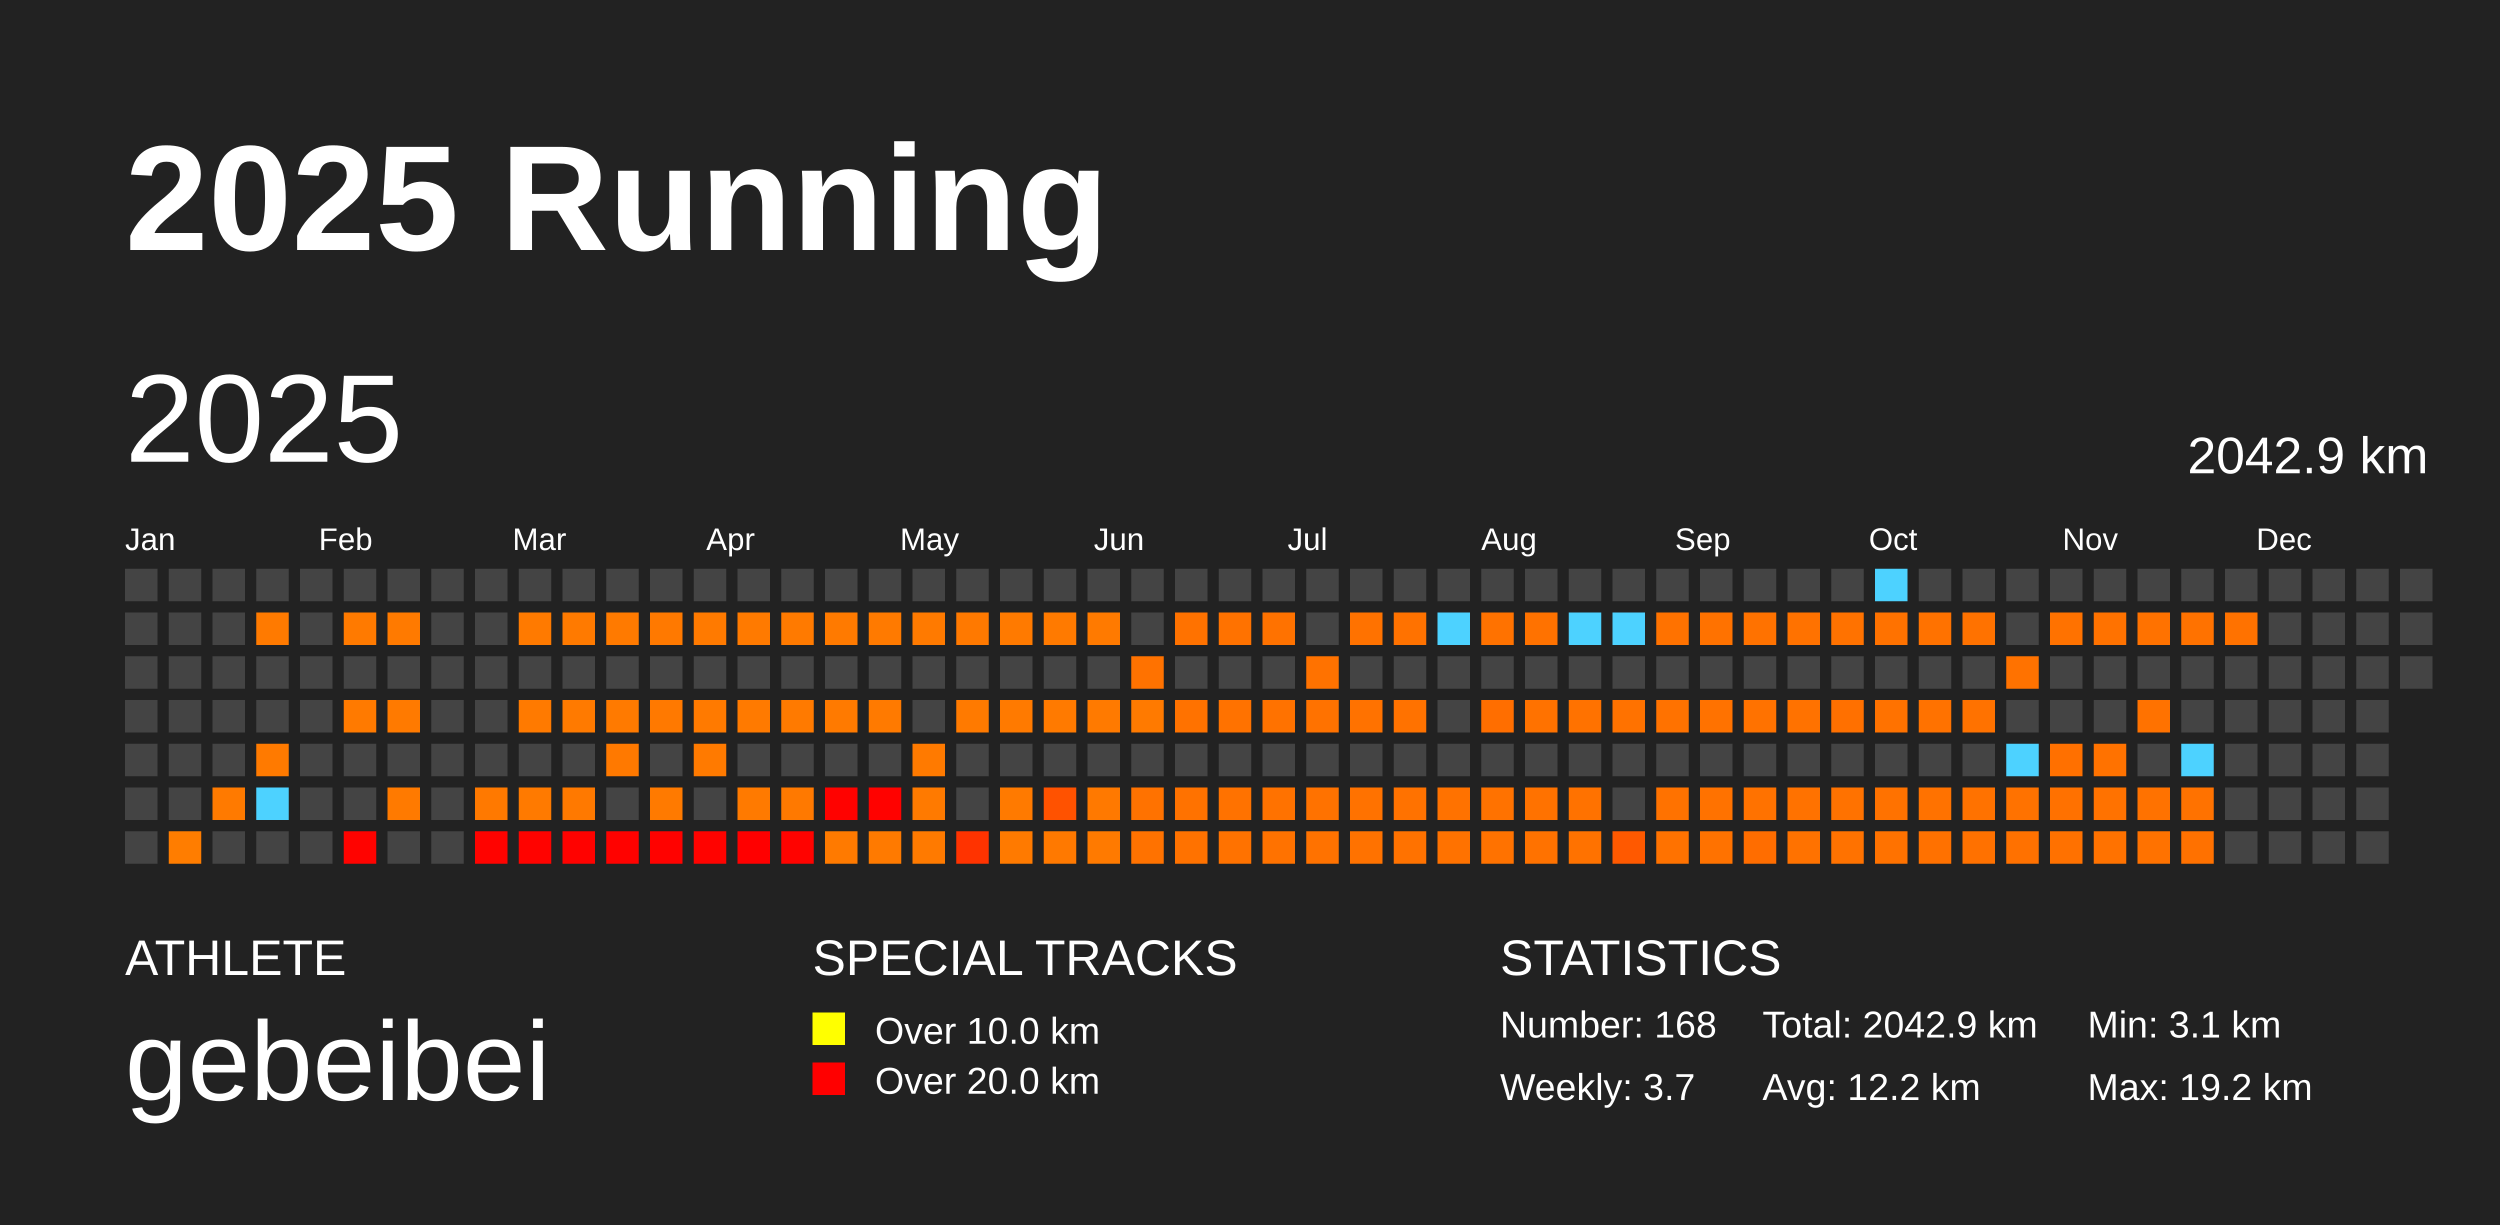
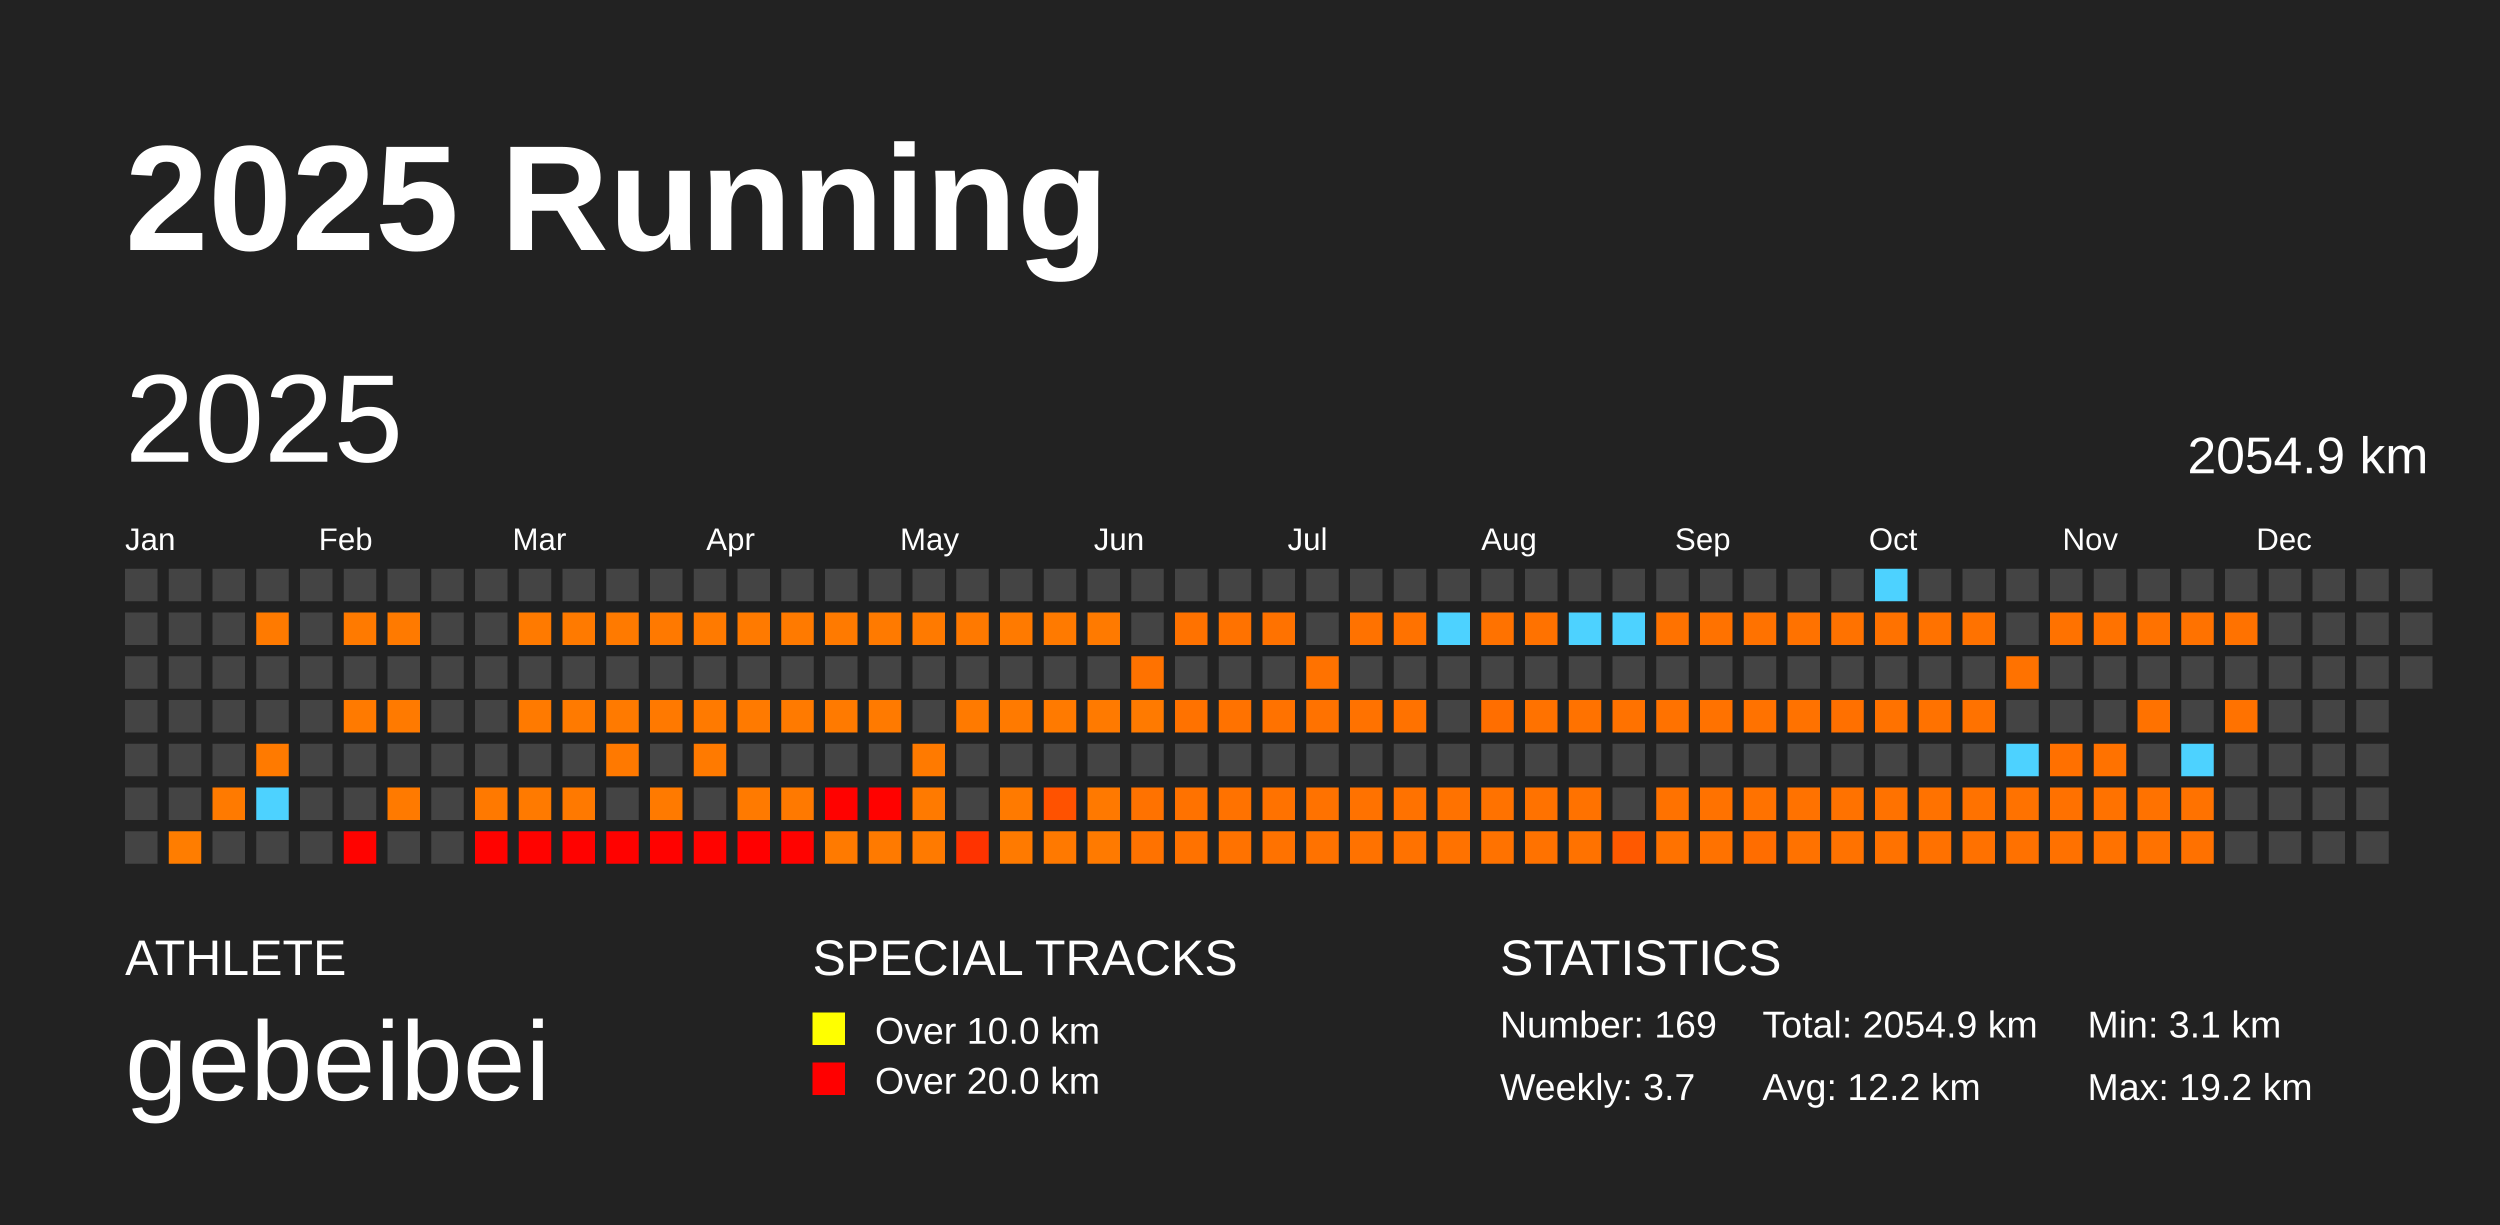
<svg xmlns="http://www.w3.org/2000/svg" baseProfile="full" height="98mm" version="1.1" viewBox="0,0,200,98" width="200mm">
  <defs />
  <rect fill="#222222" height="98" width="200" x="0" y="0" />
  <text fill="#FFFFFF" style="font-size:12px; font-family:Arial; font-weight:bold;" x="10" y="20">2025 Running</text>
  <text fill="#FFFFFF" style="font-size:4px; font-family:Arial" x="10" y="78">ATHLETE</text>
  <text fill="#FFFFFF" style="font-size:9px; font-family:Arial" x="10" y="88">gebeibei</text>
  <text fill="#FFFFFF" style="font-size:4px; font-family:Arial" x="65" y="78">SPECIAL TRACKS</text>
  <rect fill="yellow" height="2.6" width="2.6" x="65" y="81" />
  <text fill="#FFFFFF" style="font-size:3px; font-family:Arial" x="70" y="83.5">Over 10.0 km</text>
  <rect fill="red" height="2.6" width="2.6" x="65" y="85" />
  <text fill="#FFFFFF" style="font-size:3px; font-family:Arial" x="70" y="87.5">Over 20.0 km</text>
  <text fill="#FFFFFF" style="font-size:4px; font-family:Arial" x="120" y="78">STATISTICS</text>
-   <text fill="#FFFFFF" style="font-size:3px; font-family:Arial" x="120" y="83">Number: 168</text>
+   <text fill="#FFFFFF" style="font-size:3px; font-family:Arial" x="120" y="83">Number: 169</text>
  <text fill="#FFFFFF" style="font-size:3px; font-family:Arial" x="120" y="88">Weekly: 3.7</text>
-   <text fill="#FFFFFF" style="font-size:3px; font-family:Arial" x="141" y="83">Total: 2042.9 km</text>
+   <text fill="#FFFFFF" style="font-size:3px; font-family:Arial" x="141" y="83">Total: 2054.9 km</text>
  <text fill="#FFFFFF" style="font-size:3px; font-family:Arial" x="141" y="88">Avg: 12.2 km</text>
  <text fill="#FFFFFF" style="font-size:3px; font-family:Arial" x="167" y="83">Min: 3.1 km</text>
  <text fill="#FFFFFF" style="font-size:3px; font-family:Arial" x="167" y="88">Max: 19.2 km</text>
  <text dominant-baseline="hanging" fill="#FFFFFF" style="font-size:10.0px; font-family:Arial;" x="10" y="30">2025</text>
-   <text dominant-baseline="hanging" fill="#FFFFFF" style="font-size:4.125px; font-family:Arial;" x="175" y="35">2042.9 km</text>
+   <text dominant-baseline="hanging" fill="#FFFFFF" style="font-size:4.125px; font-family:Arial;" x="175" y="35">2054.9 km</text>
  <text fill="#FFFFFF" style="font-size:2.5px; font-family:Arial" x="10.0" y="44">Jan</text>
  <text fill="#FFFFFF" style="font-size:2.5px; font-family:Arial" x="25.5" y="44">Feb</text>
  <text fill="#FFFFFF" style="font-size:2.5px; font-family:Arial" x="41.0" y="44">Mar</text>
  <text fill="#FFFFFF" style="font-size:2.5px; font-family:Arial" x="56.5" y="44">Apr</text>
  <text fill="#FFFFFF" style="font-size:2.5px; font-family:Arial" x="72.0" y="44">May</text>
  <text fill="#FFFFFF" style="font-size:2.5px; font-family:Arial" x="87.5" y="44">Jun</text>
  <text fill="#FFFFFF" style="font-size:2.5px; font-family:Arial" x="103.0" y="44">Jul</text>
  <text fill="#FFFFFF" style="font-size:2.5px; font-family:Arial" x="118.5" y="44">Aug</text>
  <text fill="#FFFFFF" style="font-size:2.5px; font-family:Arial" x="134.0" y="44">Sep</text>
  <text fill="#FFFFFF" style="font-size:2.5px; font-family:Arial" x="149.5" y="44">Oct</text>
  <text fill="#FFFFFF" style="font-size:2.5px; font-family:Arial" x="165.0" y="44">Nov</text>
  <text fill="#FFFFFF" style="font-size:2.5px; font-family:Arial" x="180.5" y="44">Dec</text>
  <rect fill="#444444" height="2.6" width="2.6" x="10.0" y="45.5" />
  <rect fill="#444444" height="2.6" width="2.6" x="10.0" y="49.0" />
  <rect fill="#444444" height="2.6" width="2.6" x="10.0" y="52.5" />
  <rect fill="#444444" height="2.6" width="2.6" x="10.0" y="56.0" />
  <rect fill="#444444" height="2.6" width="2.6" x="10.0" y="59.5" />
  <rect fill="#444444" height="2.6" width="2.6" x="10.0" y="63.0" />
  <rect fill="#444444" height="2.6" width="2.6" x="10.0" y="66.5" />
  <rect fill="#444444" height="2.6" width="2.6" x="13.5" y="45.5" />
  <rect fill="#444444" height="2.6" width="2.6" x="13.5" y="49.0" />
  <rect fill="#444444" height="2.6" width="2.6" x="13.5" y="52.5" />
  <rect fill="#444444" height="2.6" width="2.6" x="13.5" y="56.0" />
  <rect fill="#444444" height="2.6" width="2.6" x="13.5" y="59.5" />
  <rect fill="#444444" height="2.6" width="2.6" x="13.5" y="63.0" />
  <rect fill="#ff7d00" height="2.6" width="2.6" x="13.5" y="66.5" />
  <rect fill="#444444" height="2.6" width="2.6" x="17.0" y="45.5" />
  <rect fill="#444444" height="2.6" width="2.6" x="17.0" y="49.0" />
  <rect fill="#444444" height="2.6" width="2.6" x="17.0" y="52.5" />
  <rect fill="#444444" height="2.6" width="2.6" x="17.0" y="56.0" />
  <rect fill="#444444" height="2.6" width="2.6" x="17.0" y="59.5" />
  <rect fill="#ff7a00" height="2.6" width="2.6" x="17.0" y="63.0" />
  <rect fill="#444444" height="2.6" width="2.6" x="17.0" y="66.5" />
  <rect fill="#444444" height="2.6" width="2.6" x="20.5" y="45.5" />
  <rect fill="#ff7a00" height="2.6" width="2.6" x="20.5" y="49.0" />
  <rect fill="#444444" height="2.6" width="2.6" x="20.5" y="52.5" />
  <rect fill="#444444" height="2.6" width="2.6" x="20.5" y="56.0" />
  <rect fill="#ff7a00" height="2.6" width="2.6" x="20.5" y="59.5" />
  <rect fill="#4dd2ff" height="2.6" width="2.6" x="20.5" y="63.0" />
  <rect fill="#444444" height="2.6" width="2.6" x="20.5" y="66.5" />
  <rect fill="#444444" height="2.6" width="2.6" x="24.0" y="45.5" />
  <rect fill="#444444" height="2.6" width="2.6" x="24.0" y="49.0" />
  <rect fill="#444444" height="2.6" width="2.6" x="24.0" y="52.5" />
  <rect fill="#444444" height="2.6" width="2.6" x="24.0" y="56.0" />
  <rect fill="#444444" height="2.6" width="2.6" x="24.0" y="59.5" />
  <rect fill="#444444" height="2.6" width="2.6" x="24.0" y="63.0" />
  <rect fill="#444444" height="2.6" width="2.6" x="24.0" y="66.5" />
  <rect fill="#444444" height="2.6" width="2.6" x="27.5" y="45.5" />
  <rect fill="#ff7a00" height="2.6" width="2.6" x="27.5" y="49.0" />
  <rect fill="#444444" height="2.6" width="2.6" x="27.5" y="52.5" />
  <rect fill="#ff7a00" height="2.6" width="2.6" x="27.5" y="56.0" />
  <rect fill="#444444" height="2.6" width="2.6" x="27.5" y="59.5" />
  <rect fill="#444444" height="2.6" width="2.6" x="27.5" y="63.0" />
  <rect fill="#ff0300" height="2.6" width="2.6" x="27.5" y="66.5" />
  <rect fill="#444444" height="2.6" width="2.6" x="31.0" y="45.5" />
  <rect fill="#ff7a00" height="2.6" width="2.6" x="31.0" y="49.0" />
  <rect fill="#444444" height="2.6" width="2.6" x="31.0" y="52.5" />
  <rect fill="#ff7a00" height="2.6" width="2.6" x="31.0" y="56.0" />
  <rect fill="#444444" height="2.6" width="2.6" x="31.0" y="59.5" />
  <rect fill="#ff7a00" height="2.6" width="2.6" x="31.0" y="63.0" />
  <rect fill="#444444" height="2.6" width="2.6" x="31.0" y="66.5" />
  <rect fill="#444444" height="2.6" width="2.6" x="34.5" y="45.5" />
  <rect fill="#444444" height="2.6" width="2.6" x="34.5" y="49.0" />
  <rect fill="#444444" height="2.6" width="2.6" x="34.5" y="52.5" />
  <rect fill="#444444" height="2.6" width="2.6" x="34.5" y="56.0" />
  <rect fill="#444444" height="2.6" width="2.6" x="34.5" y="59.5" />
  <rect fill="#444444" height="2.6" width="2.6" x="34.5" y="63.0" />
  <rect fill="#444444" height="2.6" width="2.6" x="34.5" y="66.5" />
  <rect fill="#444444" height="2.6" width="2.6" x="38.0" y="45.5" />
  <rect fill="#444444" height="2.6" width="2.6" x="38.0" y="49.0" />
  <rect fill="#444444" height="2.6" width="2.6" x="38.0" y="52.5" />
  <rect fill="#444444" height="2.6" width="2.6" x="38.0" y="56.0" />
  <rect fill="#444444" height="2.6" width="2.6" x="38.0" y="59.5" />
  <rect fill="#ff7900" height="2.6" width="2.6" x="38.0" y="63.0" />
  <rect fill="#ff0300" height="2.6" width="2.6" x="38.0" y="66.5" />
  <rect fill="#444444" height="2.6" width="2.6" x="41.5" y="45.5" />
  <rect fill="#ff7a00" height="2.6" width="2.6" x="41.5" y="49.0" />
  <rect fill="#444444" height="2.6" width="2.6" x="41.5" y="52.5" />
  <rect fill="#ff7a00" height="2.6" width="2.6" x="41.5" y="56.0" />
  <rect fill="#444444" height="2.6" width="2.6" x="41.5" y="59.5" />
  <rect fill="#ff7a00" height="2.6" width="2.6" x="41.5" y="63.0" />
  <rect fill="#ff0300" height="2.6" width="2.6" x="41.5" y="66.5" />
  <rect fill="#444444" height="2.6" width="2.6" x="45.0" y="45.5" />
  <rect fill="#ff7a00" height="2.6" width="2.6" x="45.0" y="49.0" />
  <rect fill="#444444" height="2.6" width="2.6" x="45.0" y="52.5" />
  <rect fill="#ff7a00" height="2.6" width="2.6" x="45.0" y="56.0" />
  <rect fill="#444444" height="2.6" width="2.6" x="45.0" y="59.5" />
  <rect fill="#ff7900" height="2.6" width="2.6" x="45.0" y="63.0" />
  <rect fill="#ff0200" height="2.6" width="2.6" x="45.0" y="66.5" />
  <rect fill="#444444" height="2.6" width="2.6" x="48.5" y="45.5" />
  <rect fill="#ff7a00" height="2.6" width="2.6" x="48.5" y="49.0" />
  <rect fill="#444444" height="2.6" width="2.6" x="48.5" y="52.5" />
  <rect fill="#ff7a00" height="2.6" width="2.6" x="48.5" y="56.0" />
  <rect fill="#ff7900" height="2.6" width="2.6" x="48.5" y="59.5" />
  <rect fill="#444444" height="2.6" width="2.6" x="48.5" y="63.0" />
  <rect fill="#ff0200" height="2.6" width="2.6" x="48.5" y="66.5" />
  <rect fill="#444444" height="2.6" width="2.6" x="52.0" y="45.5" />
  <rect fill="#ff7900" height="2.6" width="2.6" x="52.0" y="49.0" />
  <rect fill="#444444" height="2.6" width="2.6" x="52.0" y="52.5" />
  <rect fill="#ff7900" height="2.6" width="2.6" x="52.0" y="56.0" />
  <rect fill="#444444" height="2.6" width="2.6" x="52.0" y="59.5" />
  <rect fill="#ff7a00" height="2.6" width="2.6" x="52.0" y="63.0" />
  <rect fill="#ff0200" height="2.6" width="2.6" x="52.0" y="66.5" />
  <rect fill="#444444" height="2.6" width="2.6" x="55.5" y="45.5" />
  <rect fill="#ff7a00" height="2.6" width="2.6" x="55.5" y="49.0" />
  <rect fill="#444444" height="2.6" width="2.6" x="55.5" y="52.5" />
  <rect fill="#ff7a00" height="2.6" width="2.6" x="55.5" y="56.0" />
  <rect fill="#ff7a00" height="2.6" width="2.6" x="55.5" y="59.5" />
  <rect fill="#444444" height="2.6" width="2.6" x="55.5" y="63.0" />
  <rect fill="#ff0300" height="2.6" width="2.6" x="55.5" y="66.5" />
  <rect fill="#444444" height="2.6" width="2.6" x="59.0" y="45.5" />
  <rect fill="#ff7a00" height="2.6" width="2.6" x="59.0" y="49.0" />
  <rect fill="#444444" height="2.6" width="2.6" x="59.0" y="52.5" />
  <rect fill="#ff7a00" height="2.6" width="2.6" x="59.0" y="56.0" />
  <rect fill="#444444" height="2.6" width="2.6" x="59.0" y="59.5" />
  <rect fill="#ff7a00" height="2.6" width="2.6" x="59.0" y="63.0" />
  <rect fill="#ff0000" height="2.6" width="2.6" x="59.0" y="66.5" />
  <rect fill="#444444" height="2.6" width="2.6" x="62.5" y="45.5" />
  <rect fill="#ff7a00" height="2.6" width="2.6" x="62.5" y="49.0" />
  <rect fill="#444444" height="2.6" width="2.6" x="62.5" y="52.5" />
  <rect fill="#ff7a00" height="2.6" width="2.6" x="62.5" y="56.0" />
  <rect fill="#444444" height="2.6" width="2.6" x="62.5" y="59.5" />
  <rect fill="#ff7900" height="2.6" width="2.6" x="62.5" y="63.0" />
  <rect fill="#ff0300" height="2.6" width="2.6" x="62.5" y="66.5" />
  <rect fill="#444444" height="2.6" width="2.6" x="66.0" y="45.5" />
  <rect fill="#ff7a00" height="2.6" width="2.6" x="66.0" y="49.0" />
  <rect fill="#444444" height="2.6" width="2.6" x="66.0" y="52.5" />
  <rect fill="#ff7a00" height="2.6" width="2.6" x="66.0" y="56.0" />
  <rect fill="#444444" height="2.6" width="2.6" x="66.0" y="59.5" />
  <rect fill="#ff0200" height="2.6" width="2.6" x="66.0" y="63.0" />
  <rect fill="#ff7a00" height="2.6" width="2.6" x="66.0" y="66.5" />
  <rect fill="#444444" height="2.6" width="2.6" x="69.5" y="45.5" />
  <rect fill="#ff7a00" height="2.6" width="2.6" x="69.5" y="49.0" />
  <rect fill="#444444" height="2.6" width="2.6" x="69.5" y="52.5" />
  <rect fill="#ff7a00" height="2.6" width="2.6" x="69.5" y="56.0" />
  <rect fill="#444444" height="2.6" width="2.6" x="69.5" y="59.5" />
  <rect fill="#ff0200" height="2.6" width="2.6" x="69.5" y="63.0" />
  <rect fill="#ff7a00" height="2.6" width="2.6" x="69.5" y="66.5" />
  <rect fill="#444444" height="2.6" width="2.6" x="73.0" y="45.5" />
  <rect fill="#ff7a00" height="2.6" width="2.6" x="73.0" y="49.0" />
  <rect fill="#444444" height="2.6" width="2.6" x="73.0" y="52.5" />
  <rect fill="#444444" height="2.6" width="2.6" x="73.0" y="56.0" />
  <rect fill="#ff7a00" height="2.6" width="2.6" x="73.0" y="59.5" />
  <rect fill="#ff7a00" height="2.6" width="2.6" x="73.0" y="63.0" />
  <rect fill="#ff7a00" height="2.6" width="2.6" x="73.0" y="66.5" />
  <rect fill="#444444" height="2.6" width="2.6" x="76.5" y="45.5" />
  <rect fill="#ff7900" height="2.6" width="2.6" x="76.5" y="49.0" />
  <rect fill="#444444" height="2.6" width="2.6" x="76.5" y="52.5" />
  <rect fill="#ff7a00" height="2.6" width="2.6" x="76.5" y="56.0" />
  <rect fill="#444444" height="2.6" width="2.6" x="76.5" y="59.5" />
  <rect fill="#444444" height="2.6" width="2.6" x="76.5" y="63.0" />
  <rect fill="#ff3300" height="2.6" width="2.6" x="76.5" y="66.5" />
  <rect fill="#444444" height="2.6" width="2.6" x="80.0" y="45.5" />
  <rect fill="#ff7a00" height="2.6" width="2.6" x="80.0" y="49.0" />
  <rect fill="#444444" height="2.6" width="2.6" x="80.0" y="52.5" />
  <rect fill="#ff7a00" height="2.6" width="2.6" x="80.0" y="56.0" />
  <rect fill="#444444" height="2.6" width="2.6" x="80.0" y="59.5" />
  <rect fill="#ff7a00" height="2.6" width="2.6" x="80.0" y="63.0" />
  <rect fill="#ff7a00" height="2.6" width="2.6" x="80.0" y="66.5" />
  <rect fill="#444444" height="2.6" width="2.6" x="83.5" y="45.5" />
  <rect fill="#ff7a00" height="2.6" width="2.6" x="83.5" y="49.0" />
  <rect fill="#444444" height="2.6" width="2.6" x="83.5" y="52.5" />
  <rect fill="#ff7a00" height="2.6" width="2.6" x="83.5" y="56.0" />
  <rect fill="#444444" height="2.6" width="2.6" x="83.5" y="59.5" />
  <rect fill="#ff5200" height="2.6" width="2.6" x="83.5" y="63.0" />
  <rect fill="#ff7900" height="2.6" width="2.6" x="83.5" y="66.5" />
  <rect fill="#444444" height="2.6" width="2.6" x="87.0" y="45.5" />
  <rect fill="#ff7a00" height="2.6" width="2.6" x="87.0" y="49.0" />
  <rect fill="#444444" height="2.6" width="2.6" x="87.0" y="52.5" />
  <rect fill="#ff7a00" height="2.6" width="2.6" x="87.0" y="56.0" />
  <rect fill="#444444" height="2.6" width="2.6" x="87.0" y="59.5" />
  <rect fill="#ff7900" height="2.6" width="2.6" x="87.0" y="63.0" />
  <rect fill="#ff7a00" height="2.6" width="2.6" x="87.0" y="66.5" />
  <rect fill="#444444" height="2.6" width="2.6" x="90.5" y="45.5" />
  <rect fill="#444444" height="2.6" width="2.6" x="90.5" y="49.0" />
  <rect fill="#ff7200" height="2.6" width="2.6" x="90.5" y="52.5" />
  <rect fill="#ff7a00" height="2.6" width="2.6" x="90.5" y="56.0" />
  <rect fill="#444444" height="2.6" width="2.6" x="90.5" y="59.5" />
  <rect fill="#ff7200" height="2.6" width="2.6" x="90.5" y="63.0" />
  <rect fill="#ff7200" height="2.6" width="2.6" x="90.5" y="66.5" />
  <rect fill="#444444" height="2.6" width="2.6" x="94.0" y="45.5" />
  <rect fill="#ff7200" height="2.6" width="2.6" x="94.0" y="49.0" />
  <rect fill="#444444" height="2.6" width="2.6" x="94.0" y="52.5" />
  <rect fill="#ff7200" height="2.6" width="2.6" x="94.0" y="56.0" />
  <rect fill="#444444" height="2.6" width="2.6" x="94.0" y="59.5" />
  <rect fill="#ff7200" height="2.6" width="2.6" x="94.0" y="63.0" />
  <rect fill="#ff7200" height="2.6" width="2.6" x="94.0" y="66.5" />
  <rect fill="#444444" height="2.6" width="2.6" x="97.5" y="45.5" />
  <rect fill="#ff7200" height="2.6" width="2.6" x="97.5" y="49.0" />
  <rect fill="#444444" height="2.6" width="2.6" x="97.5" y="52.5" />
  <rect fill="#ff7200" height="2.6" width="2.6" x="97.5" y="56.0" />
  <rect fill="#444444" height="2.6" width="2.6" x="97.5" y="59.5" />
  <rect fill="#ff7200" height="2.6" width="2.6" x="97.5" y="63.0" />
  <rect fill="#ff7200" height="2.6" width="2.6" x="97.5" y="66.5" />
  <rect fill="#444444" height="2.6" width="2.6" x="101.0" y="45.5" />
  <rect fill="#ff7200" height="2.6" width="2.6" x="101.0" y="49.0" />
  <rect fill="#444444" height="2.6" width="2.6" x="101.0" y="52.5" />
  <rect fill="#ff7200" height="2.6" width="2.6" x="101.0" y="56.0" />
  <rect fill="#444444" height="2.6" width="2.6" x="101.0" y="59.5" />
  <rect fill="#ff7200" height="2.6" width="2.6" x="101.0" y="63.0" />
  <rect fill="#ff7200" height="2.6" width="2.6" x="101.0" y="66.5" />
  <rect fill="#444444" height="2.6" width="2.6" x="104.5" y="45.5" />
  <rect fill="#444444" height="2.6" width="2.6" x="104.5" y="49.0" />
  <rect fill="#ff7200" height="2.6" width="2.6" x="104.5" y="52.5" />
  <rect fill="#ff7200" height="2.6" width="2.6" x="104.5" y="56.0" />
  <rect fill="#444444" height="2.6" width="2.6" x="104.5" y="59.5" />
  <rect fill="#ff7200" height="2.6" width="2.6" x="104.5" y="63.0" />
  <rect fill="#ff7200" height="2.6" width="2.6" x="104.5" y="66.5" />
  <rect fill="#444444" height="2.6" width="2.6" x="108.0" y="45.5" />
  <rect fill="#ff7200" height="2.6" width="2.6" x="108.0" y="49.0" />
  <rect fill="#444444" height="2.6" width="2.6" x="108.0" y="52.5" />
  <rect fill="#ff7200" height="2.6" width="2.6" x="108.0" y="56.0" />
  <rect fill="#444444" height="2.6" width="2.6" x="108.0" y="59.5" />
  <rect fill="#ff7200" height="2.6" width="2.6" x="108.0" y="63.0" />
  <rect fill="#ff7200" height="2.6" width="2.6" x="108.0" y="66.5" />
  <rect fill="#444444" height="2.6" width="2.6" x="111.5" y="45.5" />
  <rect fill="#ff7200" height="2.6" width="2.6" x="111.5" y="49.0" />
  <rect fill="#444444" height="2.6" width="2.6" x="111.5" y="52.5" />
  <rect fill="#ff7200" height="2.6" width="2.6" x="111.5" y="56.0" />
  <rect fill="#444444" height="2.6" width="2.6" x="111.5" y="59.5" />
  <rect fill="#ff7200" height="2.6" width="2.6" x="111.5" y="63.0" />
  <rect fill="#ff7200" height="2.6" width="2.6" x="111.5" y="66.5" />
  <rect fill="#444444" height="2.6" width="2.6" x="115.0" y="45.5" />
  <rect fill="#4dd2ff" height="2.6" width="2.6" x="115.0" y="49.0" />
  <rect fill="#444444" height="2.6" width="2.6" x="115.0" y="52.5" />
  <rect fill="#444444" height="2.6" width="2.6" x="115.0" y="56.0" />
  <rect fill="#444444" height="2.6" width="2.6" x="115.0" y="59.5" />
  <rect fill="#ff7200" height="2.6" width="2.6" x="115.0" y="63.0" />
  <rect fill="#ff7200" height="2.6" width="2.6" x="115.0" y="66.5" />
  <rect fill="#444444" height="2.6" width="2.6" x="118.5" y="45.5" />
  <rect fill="#ff7200" height="2.6" width="2.6" x="118.5" y="49.0" />
  <rect fill="#444444" height="2.6" width="2.6" x="118.5" y="52.5" />
  <rect fill="#ff6e00" height="2.6" width="2.6" x="118.5" y="56.0" />
  <rect fill="#444444" height="2.6" width="2.6" x="118.5" y="59.5" />
  <rect fill="#ff7200" height="2.6" width="2.6" x="118.5" y="63.0" />
  <rect fill="#ff7200" height="2.6" width="2.6" x="118.5" y="66.5" />
  <rect fill="#444444" height="2.6" width="2.6" x="122.0" y="45.5" />
  <rect fill="#ff7200" height="2.6" width="2.6" x="122.0" y="49.0" />
  <rect fill="#444444" height="2.6" width="2.6" x="122.0" y="52.5" />
  <rect fill="#ff7200" height="2.6" width="2.6" x="122.0" y="56.0" />
  <rect fill="#444444" height="2.6" width="2.6" x="122.0" y="59.5" />
  <rect fill="#ff7200" height="2.6" width="2.6" x="122.0" y="63.0" />
  <rect fill="#ff7200" height="2.6" width="2.6" x="122.0" y="66.5" />
  <rect fill="#444444" height="2.6" width="2.6" x="125.5" y="45.5" />
  <rect fill="#4dd2ff" height="2.6" width="2.6" x="125.5" y="49.0" />
  <rect fill="#444444" height="2.6" width="2.6" x="125.5" y="52.5" />
  <rect fill="#ff7200" height="2.6" width="2.6" x="125.5" y="56.0" />
  <rect fill="#444444" height="2.6" width="2.6" x="125.5" y="59.5" />
  <rect fill="#ff7200" height="2.6" width="2.6" x="125.5" y="63.0" />
  <rect fill="#ff7200" height="2.6" width="2.6" x="125.5" y="66.5" />
  <rect fill="#444444" height="2.6" width="2.6" x="129.0" y="45.5" />
  <rect fill="#4dd2ff" height="2.6" width="2.6" x="129.0" y="49.0" />
  <rect fill="#444444" height="2.6" width="2.6" x="129.0" y="52.5" />
  <rect fill="#ff7200" height="2.6" width="2.6" x="129.0" y="56.0" />
  <rect fill="#444444" height="2.6" width="2.6" x="129.0" y="59.5" />
  <rect fill="#444444" height="2.6" width="2.6" x="129.0" y="63.0" />
  <rect fill="#ff5900" height="2.6" width="2.6" x="129.0" y="66.5" />
  <rect fill="#444444" height="2.6" width="2.6" x="132.5" y="45.5" />
  <rect fill="#ff7200" height="2.6" width="2.6" x="132.5" y="49.0" />
  <rect fill="#444444" height="2.6" width="2.6" x="132.5" y="52.5" />
  <rect fill="#ff7200" height="2.6" width="2.6" x="132.5" y="56.0" />
  <rect fill="#444444" height="2.6" width="2.6" x="132.5" y="59.5" />
  <rect fill="#ff7200" height="2.6" width="2.6" x="132.5" y="63.0" />
  <rect fill="#ff7200" height="2.6" width="2.6" x="132.5" y="66.5" />
  <rect fill="#444444" height="2.6" width="2.6" x="136.0" y="45.5" />
  <rect fill="#ff7200" height="2.6" width="2.6" x="136.0" y="49.0" />
  <rect fill="#444444" height="2.6" width="2.6" x="136.0" y="52.5" />
  <rect fill="#ff7200" height="2.6" width="2.6" x="136.0" y="56.0" />
  <rect fill="#444444" height="2.6" width="2.6" x="136.0" y="59.5" />
  <rect fill="#ff7200" height="2.6" width="2.6" x="136.0" y="63.0" />
  <rect fill="#ff7200" height="2.6" width="2.6" x="136.0" y="66.5" />
  <rect fill="#444444" height="2.6" width="2.6" x="139.5" y="45.5" />
  <rect fill="#ff7200" height="2.6" width="2.6" x="139.5" y="49.0" />
  <rect fill="#444444" height="2.6" width="2.6" x="139.5" y="52.5" />
  <rect fill="#ff7200" height="2.6" width="2.6" x="139.5" y="56.0" />
  <rect fill="#444444" height="2.6" width="2.6" x="139.5" y="59.5" />
  <rect fill="#ff7200" height="2.6" width="2.6" x="139.5" y="63.0" />
  <rect fill="#ff6d00" height="2.6" width="2.6" x="139.5" y="66.5" />
  <rect fill="#444444" height="2.6" width="2.6" x="143.0" y="45.5" />
  <rect fill="#ff7200" height="2.6" width="2.6" x="143.0" y="49.0" />
  <rect fill="#444444" height="2.6" width="2.6" x="143.0" y="52.5" />
  <rect fill="#ff7200" height="2.6" width="2.6" x="143.0" y="56.0" />
  <rect fill="#444444" height="2.6" width="2.6" x="143.0" y="59.5" />
  <rect fill="#ff7200" height="2.6" width="2.6" x="143.0" y="63.0" />
  <rect fill="#ff7200" height="2.6" width="2.6" x="143.0" y="66.5" />
  <rect fill="#444444" height="2.6" width="2.6" x="146.5" y="45.5" />
  <rect fill="#ff7200" height="2.6" width="2.6" x="146.5" y="49.0" />
  <rect fill="#444444" height="2.6" width="2.6" x="146.5" y="52.5" />
  <rect fill="#ff7000" height="2.6" width="2.6" x="146.5" y="56.0" />
  <rect fill="#444444" height="2.6" width="2.6" x="146.5" y="59.5" />
  <rect fill="#ff7200" height="2.6" width="2.6" x="146.5" y="63.0" />
  <rect fill="#ff7200" height="2.6" width="2.6" x="146.5" y="66.5" />
  <rect fill="#4dd2ff" height="2.6" width="2.6" x="150.0" y="45.5" />
  <rect fill="#ff7200" height="2.6" width="2.6" x="150.0" y="49.0" />
  <rect fill="#444444" height="2.6" width="2.6" x="150.0" y="52.5" />
  <rect fill="#ff7200" height="2.6" width="2.6" x="150.0" y="56.0" />
  <rect fill="#444444" height="2.6" width="2.6" x="150.0" y="59.5" />
  <rect fill="#ff7200" height="2.6" width="2.6" x="150.0" y="63.0" />
  <rect fill="#ff7200" height="2.6" width="2.6" x="150.0" y="66.5" />
  <rect fill="#444444" height="2.6" width="2.6" x="153.5" y="45.5" />
  <rect fill="#ff7200" height="2.6" width="2.6" x="153.5" y="49.0" />
  <rect fill="#444444" height="2.6" width="2.6" x="153.5" y="52.5" />
  <rect fill="#ff7200" height="2.6" width="2.6" x="153.5" y="56.0" />
  <rect fill="#444444" height="2.6" width="2.6" x="153.5" y="59.5" />
  <rect fill="#ff7200" height="2.6" width="2.6" x="153.5" y="63.0" />
  <rect fill="#ff7100" height="2.6" width="2.6" x="153.5" y="66.5" />
  <rect fill="#444444" height="2.6" width="2.6" x="157.0" y="45.5" />
  <rect fill="#ff7200" height="2.6" width="2.6" x="157.0" y="49.0" />
  <rect fill="#444444" height="2.6" width="2.6" x="157.0" y="52.5" />
  <rect fill="#ff7200" height="2.6" width="2.6" x="157.0" y="56.0" />
  <rect fill="#444444" height="2.6" width="2.6" x="157.0" y="59.5" />
  <rect fill="#ff7200" height="2.6" width="2.6" x="157.0" y="63.0" />
  <rect fill="#ff7100" height="2.6" width="2.6" x="157.0" y="66.5" />
  <rect fill="#444444" height="2.6" width="2.6" x="160.5" y="45.5" />
  <rect fill="#444444" height="2.6" width="2.6" x="160.5" y="49.0" />
  <rect fill="#ff7200" height="2.6" width="2.6" x="160.5" y="52.5" />
  <rect fill="#444444" height="2.6" width="2.6" x="160.5" y="56.0" />
  <rect fill="#4dd2ff" height="2.6" width="2.6" x="160.5" y="59.5" />
  <rect fill="#ff7200" height="2.6" width="2.6" x="160.5" y="63.0" />
  <rect fill="#ff7100" height="2.6" width="2.6" x="160.5" y="66.5" />
  <rect fill="#444444" height="2.6" width="2.6" x="164.0" y="45.5" />
  <rect fill="#ff7200" height="2.6" width="2.6" x="164.0" y="49.0" />
  <rect fill="#444444" height="2.6" width="2.6" x="164.0" y="52.5" />
  <rect fill="#444444" height="2.6" width="2.6" x="164.0" y="56.0" />
  <rect fill="#ff7000" height="2.6" width="2.6" x="164.0" y="59.5" />
  <rect fill="#ff7100" height="2.6" width="2.6" x="164.0" y="63.0" />
  <rect fill="#ff7100" height="2.6" width="2.6" x="164.0" y="66.5" />
  <rect fill="#444444" height="2.6" width="2.6" x="167.5" y="45.5" />
  <rect fill="#ff7200" height="2.6" width="2.6" x="167.5" y="49.0" />
  <rect fill="#444444" height="2.6" width="2.6" x="167.5" y="52.5" />
  <rect fill="#444444" height="2.6" width="2.6" x="167.5" y="56.0" />
  <rect fill="#ff7200" height="2.6" width="2.6" x="167.5" y="59.5" />
  <rect fill="#ff7200" height="2.6" width="2.6" x="167.5" y="63.0" />
  <rect fill="#ff7200" height="2.6" width="2.6" x="167.5" y="66.5" />
  <rect fill="#444444" height="2.6" width="2.6" x="171.0" y="45.5" />
  <rect fill="#ff7200" height="2.6" width="2.6" x="171.0" y="49.0" />
  <rect fill="#444444" height="2.6" width="2.6" x="171.0" y="52.5" />
  <rect fill="#ff7200" height="2.6" width="2.6" x="171.0" y="56.0" />
  <rect fill="#444444" height="2.6" width="2.6" x="171.0" y="59.5" />
  <rect fill="#ff7200" height="2.6" width="2.6" x="171.0" y="63.0" />
  <rect fill="#ff7200" height="2.6" width="2.6" x="171.0" y="66.5" />
  <rect fill="#444444" height="2.6" width="2.6" x="174.5" y="45.5" />
  <rect fill="#ff7200" height="2.6" width="2.6" x="174.5" y="49.0" />
  <rect fill="#444444" height="2.6" width="2.6" x="174.5" y="52.5" />
  <rect fill="#444444" height="2.6" width="2.6" x="174.5" y="56.0" />
  <rect fill="#4dd2ff" height="2.6" width="2.6" x="174.5" y="59.5" />
  <rect fill="#ff7200" height="2.6" width="2.6" x="174.5" y="63.0" />
  <rect fill="#ff7100" height="2.6" width="2.6" x="174.5" y="66.5" />
  <rect fill="#444444" height="2.6" width="2.6" x="178.0" y="45.5" />
  <rect fill="#ff7200" height="2.6" width="2.6" x="178.0" y="49.0" />
  <rect fill="#444444" height="2.6" width="2.6" x="178.0" y="52.5" />
-   <rect fill="#444444" height="2.6" width="2.6" x="178.0" y="56.0" />
+   <rect fill="#ff7200" height="2.6" width="2.6" x="178.0" y="56.0" />
  <rect fill="#444444" height="2.6" width="2.6" x="178.0" y="59.5" />
  <rect fill="#444444" height="2.6" width="2.6" x="178.0" y="63.0" />
  <rect fill="#444444" height="2.6" width="2.6" x="178.0" y="66.5" />
  <rect fill="#444444" height="2.6" width="2.6" x="181.5" y="45.5" />
  <rect fill="#444444" height="2.6" width="2.6" x="181.5" y="49.0" />
  <rect fill="#444444" height="2.6" width="2.6" x="181.5" y="52.5" />
  <rect fill="#444444" height="2.6" width="2.6" x="181.5" y="56.0" />
  <rect fill="#444444" height="2.6" width="2.6" x="181.5" y="59.5" />
  <rect fill="#444444" height="2.6" width="2.6" x="181.5" y="63.0" />
  <rect fill="#444444" height="2.6" width="2.6" x="181.5" y="66.5" />
  <rect fill="#444444" height="2.6" width="2.6" x="185.0" y="45.5" />
  <rect fill="#444444" height="2.6" width="2.6" x="185.0" y="49.0" />
  <rect fill="#444444" height="2.6" width="2.6" x="185.0" y="52.5" />
  <rect fill="#444444" height="2.6" width="2.6" x="185.0" y="56.0" />
  <rect fill="#444444" height="2.6" width="2.6" x="185.0" y="59.5" />
  <rect fill="#444444" height="2.6" width="2.6" x="185.0" y="63.0" />
  <rect fill="#444444" height="2.6" width="2.6" x="185.0" y="66.5" />
  <rect fill="#444444" height="2.6" width="2.6" x="188.5" y="45.5" />
  <rect fill="#444444" height="2.6" width="2.6" x="188.5" y="49.0" />
  <rect fill="#444444" height="2.6" width="2.6" x="188.5" y="52.5" />
  <rect fill="#444444" height="2.6" width="2.6" x="188.5" y="56.0" />
  <rect fill="#444444" height="2.6" width="2.6" x="188.5" y="59.5" />
  <rect fill="#444444" height="2.6" width="2.6" x="188.5" y="63.0" />
  <rect fill="#444444" height="2.6" width="2.6" x="188.5" y="66.5" />
  <rect fill="#444444" height="2.6" width="2.6" x="192.0" y="45.5" />
  <rect fill="#444444" height="2.6" width="2.6" x="192.0" y="49.0" />
  <rect fill="#444444" height="2.6" width="2.6" x="192.0" y="52.5" />
</svg>
